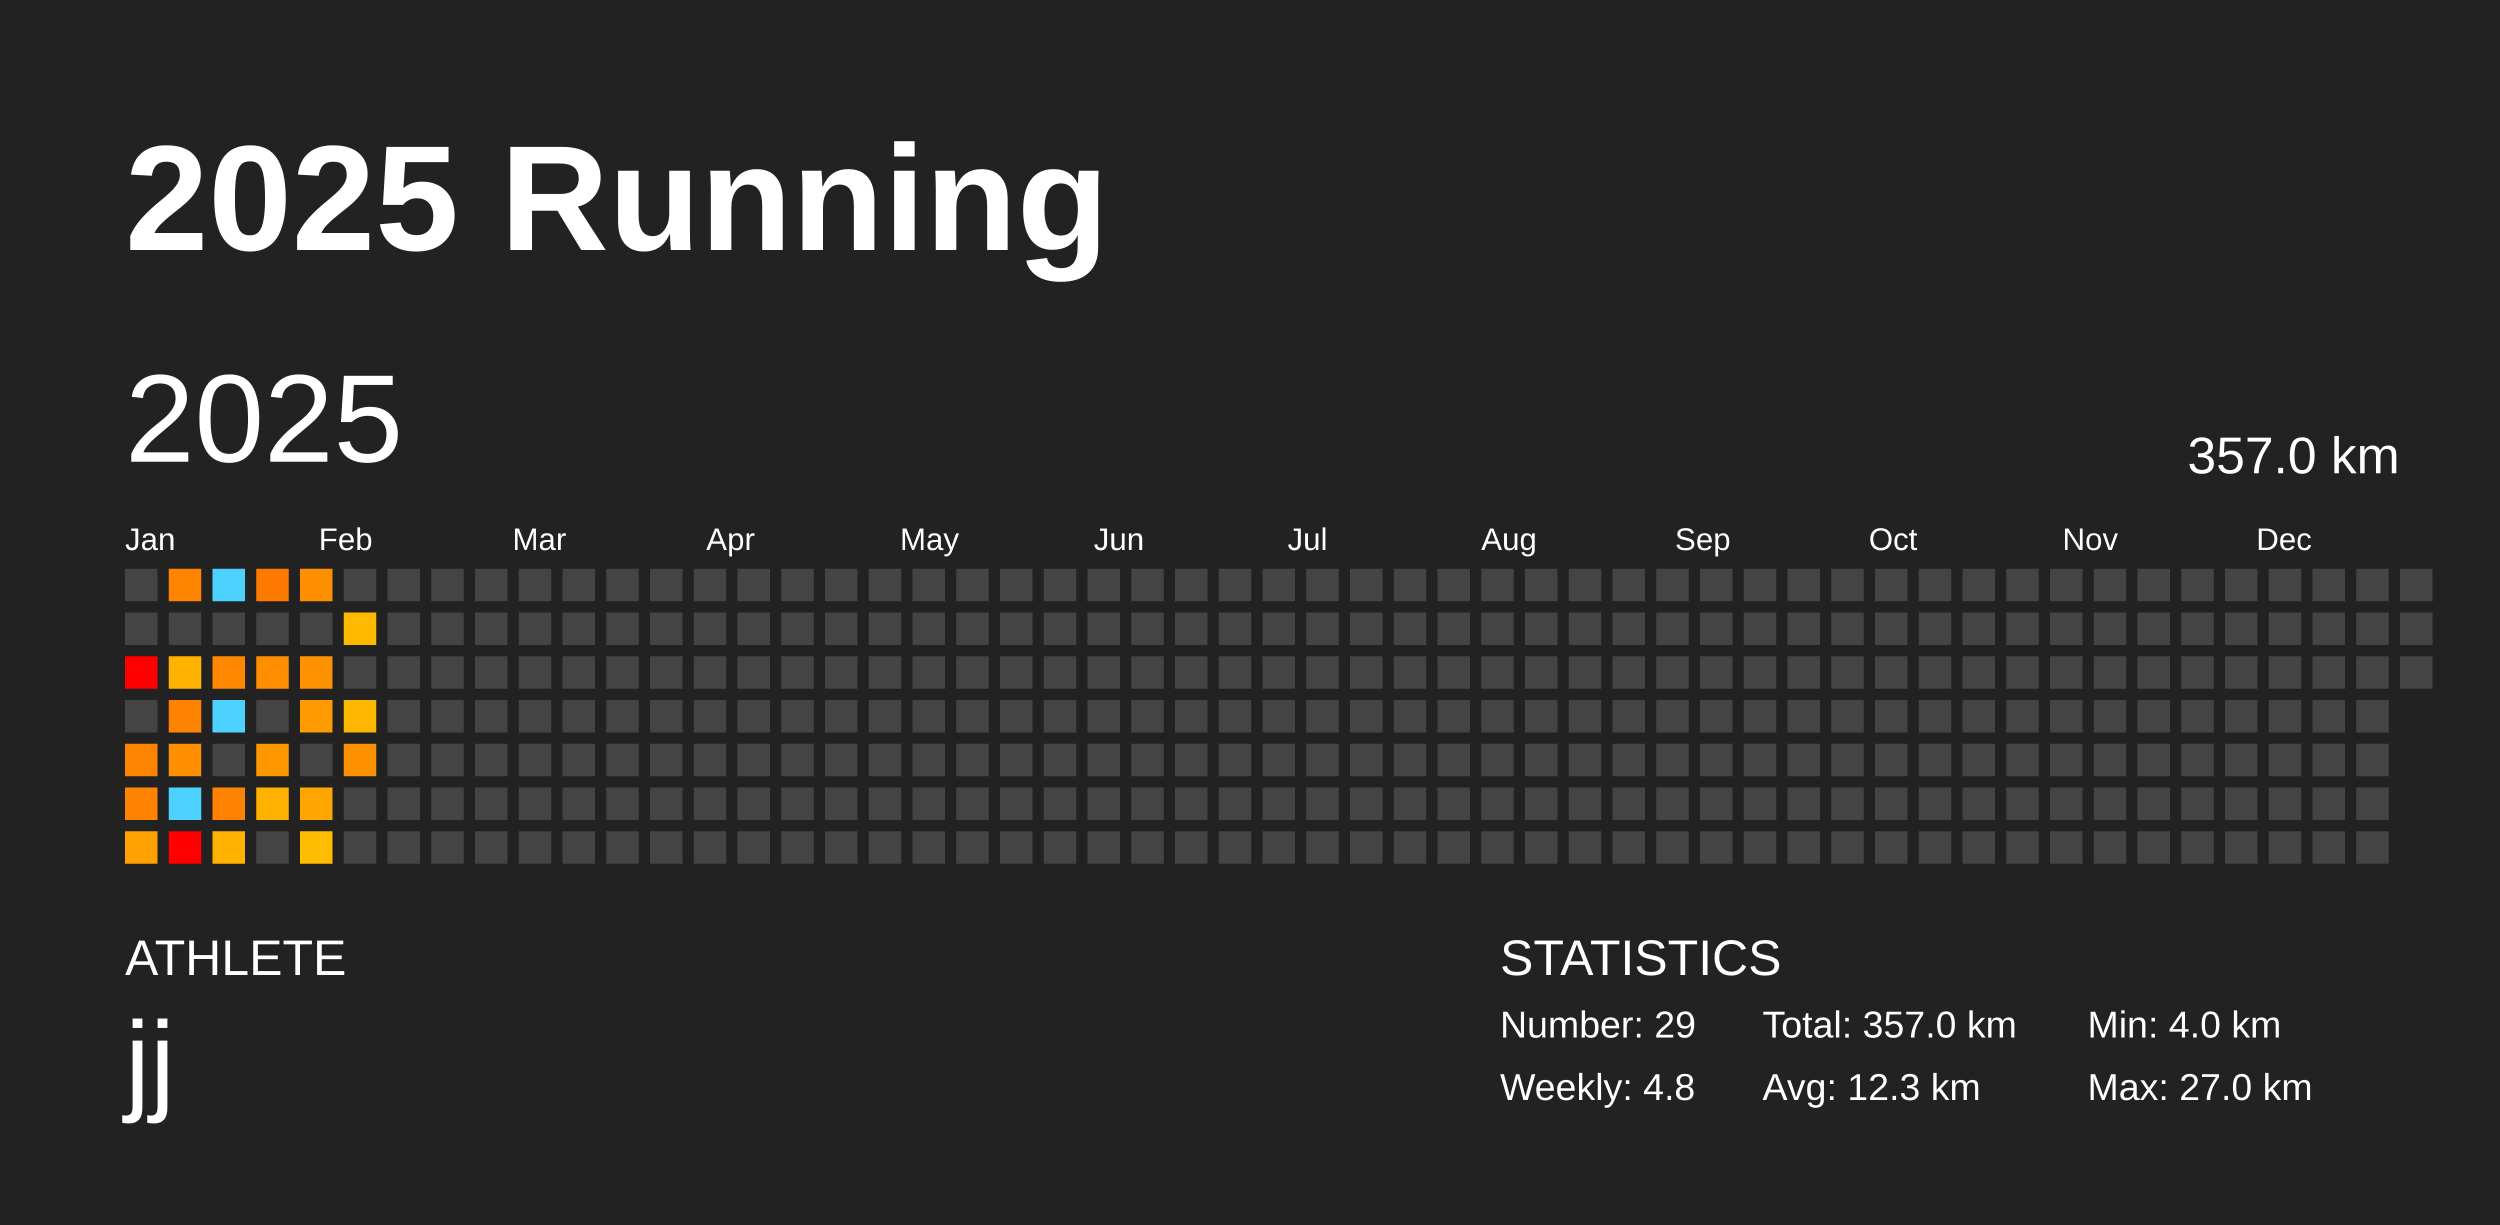
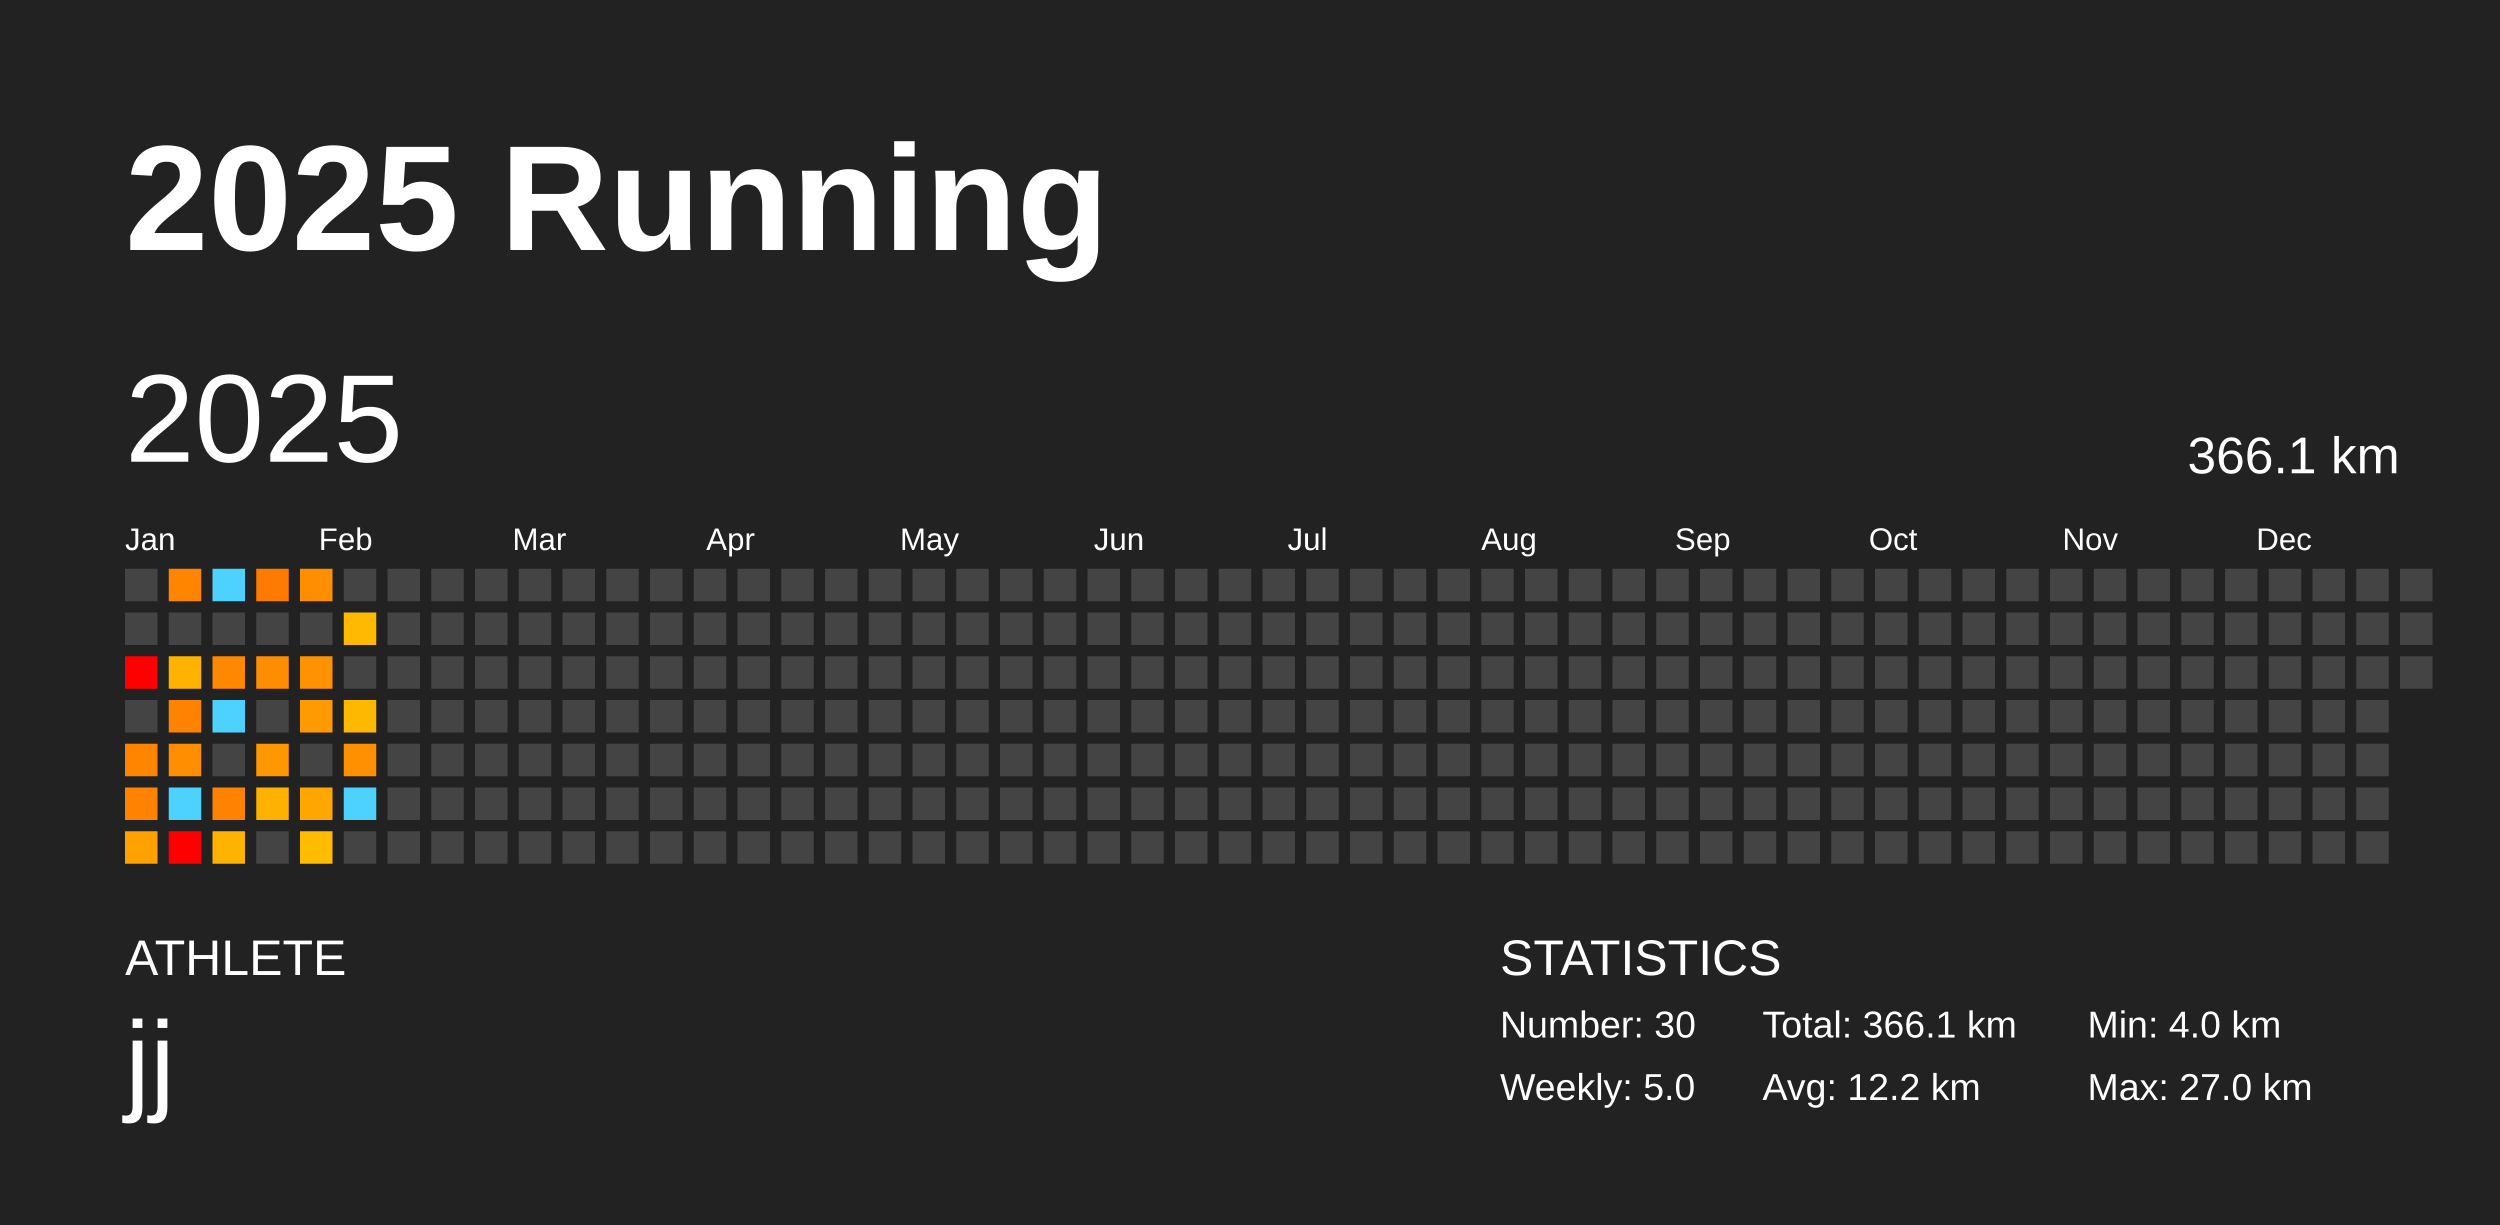
<svg xmlns="http://www.w3.org/2000/svg" baseProfile="full" height="98mm" version="1.1" viewBox="0,0,200,98" width="200mm">
  <defs />
  <rect fill="#222222" height="98" width="200" x="0" y="0" />
  <text fill="#FFFFFF" style="font-size:12px; font-family:Arial; font-weight:bold;" x="10" y="20">2025 Running</text>
  <text fill="#FFFFFF" style="font-size:4px; font-family:Arial" x="10" y="78">ATHLETE</text>
  <text fill="#FFFFFF" style="font-size:9px; font-family:Arial" x="10" y="88">jj</text>
  <text fill="#FFFFFF" style="font-size:4px; font-family:Arial" x="120" y="78">STATISTICS</text>
-   <text fill="#FFFFFF" style="font-size:3px; font-family:Arial" x="120" y="83">Number: 29</text>
-   <text fill="#FFFFFF" style="font-size:3px; font-family:Arial" x="120" y="88">Weekly: 4.8</text>
-   <text fill="#FFFFFF" style="font-size:3px; font-family:Arial" x="141" y="83">Total: 357.0 km</text>
-   <text fill="#FFFFFF" style="font-size:3px; font-family:Arial" x="141" y="88">Avg: 12.3 km</text>
+   <text fill="#FFFFFF" style="font-size:3px; font-family:Arial" x="120" y="83">Number: 30</text>
+   <text fill="#FFFFFF" style="font-size:3px; font-family:Arial" x="120" y="88">Weekly: 5.0</text>
+   <text fill="#FFFFFF" style="font-size:3px; font-family:Arial" x="141" y="83">Total: 366.1 km</text>
+   <text fill="#FFFFFF" style="font-size:3px; font-family:Arial" x="141" y="88">Avg: 12.2 km</text>
  <text fill="#FFFFFF" style="font-size:3px; font-family:Arial" x="167" y="83">Min: 4.0 km</text>
  <text fill="#FFFFFF" style="font-size:3px; font-family:Arial" x="167" y="88">Max: 27.0 km</text>
  <text dominant-baseline="hanging" fill="#FFFFFF" style="font-size:10.0px; font-family:Arial;" x="10" y="30">2025</text>
-   <text dominant-baseline="hanging" fill="#FFFFFF" style="font-size:4.125px; font-family:Arial;" x="175" y="35">357.0 km</text>
+   <text dominant-baseline="hanging" fill="#FFFFFF" style="font-size:4.125px; font-family:Arial;" x="175" y="35">366.1 km</text>
  <text fill="#FFFFFF" style="font-size:2.5px; font-family:Arial" x="10.0" y="44">Jan</text>
  <text fill="#FFFFFF" style="font-size:2.5px; font-family:Arial" x="25.5" y="44">Feb</text>
  <text fill="#FFFFFF" style="font-size:2.5px; font-family:Arial" x="41.0" y="44">Mar</text>
  <text fill="#FFFFFF" style="font-size:2.5px; font-family:Arial" x="56.5" y="44">Apr</text>
  <text fill="#FFFFFF" style="font-size:2.5px; font-family:Arial" x="72.0" y="44">May</text>
  <text fill="#FFFFFF" style="font-size:2.5px; font-family:Arial" x="87.5" y="44">Jun</text>
  <text fill="#FFFFFF" style="font-size:2.5px; font-family:Arial" x="103.0" y="44">Jul</text>
  <text fill="#FFFFFF" style="font-size:2.5px; font-family:Arial" x="118.5" y="44">Aug</text>
  <text fill="#FFFFFF" style="font-size:2.5px; font-family:Arial" x="134.0" y="44">Sep</text>
  <text fill="#FFFFFF" style="font-size:2.5px; font-family:Arial" x="149.5" y="44">Oct</text>
  <text fill="#FFFFFF" style="font-size:2.5px; font-family:Arial" x="165.0" y="44">Nov</text>
  <text fill="#FFFFFF" style="font-size:2.5px; font-family:Arial" x="180.5" y="44">Dec</text>
  <rect fill="#444444" height="2.6" width="2.6" x="10.0" y="45.5" />
  <rect fill="#444444" height="2.6" width="2.6" x="10.0" y="49.0" />
  <rect fill="red" height="2.6" width="2.6" x="10.0" y="52.5" />
  <rect fill="#444444" height="2.6" width="2.6" x="10.0" y="56.0" />
  <rect fill="#ff8500" height="2.6" width="2.6" x="10.0" y="59.5" />
  <rect fill="#ff8300" height="2.6" width="2.6" x="10.0" y="63.0" />
  <rect fill="#ffa100" height="2.6" width="2.6" x="10.0" y="66.5" />
  <rect fill="#ff8500" height="2.6" width="2.6" x="13.5" y="45.5" />
  <rect fill="#444444" height="2.6" width="2.6" x="13.5" y="49.0" />
  <rect fill="#ffb300" height="2.6" width="2.6" x="13.5" y="52.5" />
  <rect fill="#ff8300" height="2.6" width="2.6" x="13.5" y="56.0" />
  <rect fill="#ff8e00" height="2.6" width="2.6" x="13.5" y="59.5" />
  <rect fill="#4dd2ff" height="2.6" width="2.6" x="13.5" y="63.0" />
  <rect fill="red" height="2.6" width="2.6" x="13.5" y="66.5" />
  <rect fill="#4dd2ff" height="2.6" width="2.6" x="17.0" y="45.5" />
  <rect fill="#444444" height="2.6" width="2.6" x="17.0" y="49.0" />
  <rect fill="#ff8800" height="2.6" width="2.6" x="17.0" y="52.5" />
  <rect fill="#4dd2ff" height="2.6" width="2.6" x="17.0" y="56.0" />
  <rect fill="#444444" height="2.6" width="2.6" x="17.0" y="59.5" />
  <rect fill="#ff8300" height="2.6" width="2.6" x="17.0" y="63.0" />
  <rect fill="#ffb200" height="2.6" width="2.6" x="17.0" y="66.5" />
  <rect fill="#ff7a00" height="2.6" width="2.6" x="20.5" y="45.5" />
  <rect fill="#444444" height="2.6" width="2.6" x="20.5" y="49.0" />
  <rect fill="#ff8d00" height="2.6" width="2.6" x="20.5" y="52.5" />
  <rect fill="#444444" height="2.6" width="2.6" x="20.5" y="56.0" />
  <rect fill="#ff9700" height="2.6" width="2.6" x="20.5" y="59.5" />
  <rect fill="#ffb100" height="2.6" width="2.6" x="20.5" y="63.0" />
  <rect fill="#444444" height="2.6" width="2.6" x="20.5" y="66.5" />
  <rect fill="#ff8e00" height="2.6" width="2.6" x="24.0" y="45.5" />
  <rect fill="#444444" height="2.6" width="2.6" x="24.0" y="49.0" />
  <rect fill="#ff9200" height="2.6" width="2.6" x="24.0" y="52.5" />
  <rect fill="#ff9b00" height="2.6" width="2.6" x="24.0" y="56.0" />
  <rect fill="#444444" height="2.6" width="2.6" x="24.0" y="59.5" />
  <rect fill="#ffa600" height="2.6" width="2.6" x="24.0" y="63.0" />
  <rect fill="#ffbc00" height="2.6" width="2.6" x="24.0" y="66.5" />
  <rect fill="#444444" height="2.6" width="2.6" x="27.5" y="45.5" />
  <rect fill="#ffba00" height="2.6" width="2.6" x="27.5" y="49.0" />
  <rect fill="#444444" height="2.6" width="2.6" x="27.5" y="52.5" />
  <rect fill="#ffb800" height="2.6" width="2.6" x="27.5" y="56.0" />
  <rect fill="#ff9000" height="2.6" width="2.6" x="27.5" y="59.5" />
-   <rect fill="#444444" height="2.6" width="2.6" x="27.5" y="63.0" />
+   <rect fill="#4dd2ff" height="2.6" width="2.6" x="27.5" y="63.0" />
  <rect fill="#444444" height="2.6" width="2.6" x="27.5" y="66.5" />
  <rect fill="#444444" height="2.6" width="2.6" x="31.0" y="45.5" />
  <rect fill="#444444" height="2.6" width="2.6" x="31.0" y="49.0" />
  <rect fill="#444444" height="2.6" width="2.6" x="31.0" y="52.5" />
  <rect fill="#444444" height="2.6" width="2.6" x="31.0" y="56.0" />
  <rect fill="#444444" height="2.6" width="2.6" x="31.0" y="59.5" />
  <rect fill="#444444" height="2.6" width="2.6" x="31.0" y="63.0" />
  <rect fill="#444444" height="2.6" width="2.6" x="31.0" y="66.5" />
  <rect fill="#444444" height="2.6" width="2.6" x="34.5" y="45.5" />
  <rect fill="#444444" height="2.6" width="2.6" x="34.5" y="49.0" />
  <rect fill="#444444" height="2.6" width="2.6" x="34.5" y="52.5" />
  <rect fill="#444444" height="2.6" width="2.6" x="34.5" y="56.0" />
  <rect fill="#444444" height="2.6" width="2.6" x="34.5" y="59.5" />
  <rect fill="#444444" height="2.6" width="2.6" x="34.5" y="63.0" />
  <rect fill="#444444" height="2.6" width="2.6" x="34.5" y="66.5" />
  <rect fill="#444444" height="2.6" width="2.6" x="38.0" y="45.5" />
  <rect fill="#444444" height="2.6" width="2.6" x="38.0" y="49.0" />
  <rect fill="#444444" height="2.6" width="2.6" x="38.0" y="52.5" />
  <rect fill="#444444" height="2.6" width="2.6" x="38.0" y="56.0" />
  <rect fill="#444444" height="2.6" width="2.6" x="38.0" y="59.5" />
  <rect fill="#444444" height="2.6" width="2.6" x="38.0" y="63.0" />
  <rect fill="#444444" height="2.6" width="2.6" x="38.0" y="66.5" />
  <rect fill="#444444" height="2.6" width="2.6" x="41.5" y="45.5" />
  <rect fill="#444444" height="2.6" width="2.6" x="41.5" y="49.0" />
  <rect fill="#444444" height="2.6" width="2.6" x="41.5" y="52.5" />
  <rect fill="#444444" height="2.6" width="2.6" x="41.5" y="56.0" />
  <rect fill="#444444" height="2.6" width="2.6" x="41.5" y="59.5" />
  <rect fill="#444444" height="2.6" width="2.6" x="41.5" y="63.0" />
  <rect fill="#444444" height="2.6" width="2.6" x="41.5" y="66.5" />
  <rect fill="#444444" height="2.6" width="2.6" x="45.0" y="45.5" />
  <rect fill="#444444" height="2.6" width="2.6" x="45.0" y="49.0" />
  <rect fill="#444444" height="2.6" width="2.6" x="45.0" y="52.5" />
  <rect fill="#444444" height="2.6" width="2.6" x="45.0" y="56.0" />
  <rect fill="#444444" height="2.6" width="2.6" x="45.0" y="59.5" />
  <rect fill="#444444" height="2.6" width="2.6" x="45.0" y="63.0" />
  <rect fill="#444444" height="2.6" width="2.6" x="45.0" y="66.5" />
  <rect fill="#444444" height="2.6" width="2.6" x="48.5" y="45.5" />
  <rect fill="#444444" height="2.6" width="2.6" x="48.5" y="49.0" />
  <rect fill="#444444" height="2.6" width="2.6" x="48.5" y="52.5" />
  <rect fill="#444444" height="2.6" width="2.6" x="48.5" y="56.0" />
  <rect fill="#444444" height="2.6" width="2.6" x="48.5" y="59.5" />
  <rect fill="#444444" height="2.6" width="2.6" x="48.5" y="63.0" />
  <rect fill="#444444" height="2.6" width="2.6" x="48.5" y="66.5" />
  <rect fill="#444444" height="2.6" width="2.6" x="52.0" y="45.5" />
  <rect fill="#444444" height="2.6" width="2.6" x="52.0" y="49.0" />
  <rect fill="#444444" height="2.6" width="2.6" x="52.0" y="52.5" />
  <rect fill="#444444" height="2.6" width="2.6" x="52.0" y="56.0" />
  <rect fill="#444444" height="2.6" width="2.6" x="52.0" y="59.5" />
  <rect fill="#444444" height="2.6" width="2.6" x="52.0" y="63.0" />
  <rect fill="#444444" height="2.6" width="2.6" x="52.0" y="66.5" />
  <rect fill="#444444" height="2.6" width="2.6" x="55.5" y="45.5" />
  <rect fill="#444444" height="2.6" width="2.6" x="55.5" y="49.0" />
  <rect fill="#444444" height="2.6" width="2.6" x="55.5" y="52.5" />
  <rect fill="#444444" height="2.6" width="2.6" x="55.5" y="56.0" />
  <rect fill="#444444" height="2.6" width="2.6" x="55.5" y="59.5" />
  <rect fill="#444444" height="2.6" width="2.6" x="55.5" y="63.0" />
  <rect fill="#444444" height="2.6" width="2.6" x="55.5" y="66.5" />
  <rect fill="#444444" height="2.6" width="2.6" x="59.0" y="45.5" />
  <rect fill="#444444" height="2.6" width="2.6" x="59.0" y="49.0" />
  <rect fill="#444444" height="2.6" width="2.6" x="59.0" y="52.5" />
  <rect fill="#444444" height="2.6" width="2.6" x="59.0" y="56.0" />
  <rect fill="#444444" height="2.6" width="2.6" x="59.0" y="59.5" />
  <rect fill="#444444" height="2.6" width="2.6" x="59.0" y="63.0" />
  <rect fill="#444444" height="2.6" width="2.6" x="59.0" y="66.5" />
  <rect fill="#444444" height="2.6" width="2.6" x="62.5" y="45.5" />
  <rect fill="#444444" height="2.6" width="2.6" x="62.5" y="49.0" />
  <rect fill="#444444" height="2.6" width="2.6" x="62.5" y="52.5" />
  <rect fill="#444444" height="2.6" width="2.6" x="62.5" y="56.0" />
  <rect fill="#444444" height="2.6" width="2.6" x="62.5" y="59.5" />
  <rect fill="#444444" height="2.6" width="2.6" x="62.5" y="63.0" />
  <rect fill="#444444" height="2.6" width="2.6" x="62.5" y="66.5" />
  <rect fill="#444444" height="2.6" width="2.6" x="66.0" y="45.5" />
  <rect fill="#444444" height="2.6" width="2.6" x="66.0" y="49.0" />
  <rect fill="#444444" height="2.6" width="2.6" x="66.0" y="52.5" />
  <rect fill="#444444" height="2.6" width="2.6" x="66.0" y="56.0" />
  <rect fill="#444444" height="2.6" width="2.6" x="66.0" y="59.5" />
  <rect fill="#444444" height="2.6" width="2.6" x="66.0" y="63.0" />
  <rect fill="#444444" height="2.6" width="2.6" x="66.0" y="66.5" />
  <rect fill="#444444" height="2.6" width="2.6" x="69.5" y="45.5" />
  <rect fill="#444444" height="2.6" width="2.6" x="69.5" y="49.0" />
  <rect fill="#444444" height="2.6" width="2.6" x="69.5" y="52.5" />
  <rect fill="#444444" height="2.6" width="2.6" x="69.5" y="56.0" />
  <rect fill="#444444" height="2.6" width="2.6" x="69.5" y="59.5" />
  <rect fill="#444444" height="2.6" width="2.6" x="69.5" y="63.0" />
  <rect fill="#444444" height="2.6" width="2.6" x="69.5" y="66.5" />
  <rect fill="#444444" height="2.6" width="2.6" x="73.0" y="45.5" />
  <rect fill="#444444" height="2.6" width="2.6" x="73.0" y="49.0" />
  <rect fill="#444444" height="2.6" width="2.6" x="73.0" y="52.5" />
  <rect fill="#444444" height="2.6" width="2.6" x="73.0" y="56.0" />
  <rect fill="#444444" height="2.6" width="2.6" x="73.0" y="59.5" />
  <rect fill="#444444" height="2.6" width="2.6" x="73.0" y="63.0" />
  <rect fill="#444444" height="2.6" width="2.6" x="73.0" y="66.5" />
  <rect fill="#444444" height="2.6" width="2.6" x="76.5" y="45.5" />
  <rect fill="#444444" height="2.6" width="2.6" x="76.5" y="49.0" />
  <rect fill="#444444" height="2.6" width="2.6" x="76.5" y="52.5" />
  <rect fill="#444444" height="2.6" width="2.6" x="76.5" y="56.0" />
  <rect fill="#444444" height="2.6" width="2.6" x="76.5" y="59.5" />
  <rect fill="#444444" height="2.6" width="2.6" x="76.5" y="63.0" />
  <rect fill="#444444" height="2.6" width="2.6" x="76.5" y="66.5" />
  <rect fill="#444444" height="2.6" width="2.6" x="80.0" y="45.5" />
  <rect fill="#444444" height="2.6" width="2.6" x="80.0" y="49.0" />
  <rect fill="#444444" height="2.6" width="2.6" x="80.0" y="52.5" />
  <rect fill="#444444" height="2.6" width="2.6" x="80.0" y="56.0" />
  <rect fill="#444444" height="2.6" width="2.6" x="80.0" y="59.5" />
  <rect fill="#444444" height="2.6" width="2.6" x="80.0" y="63.0" />
  <rect fill="#444444" height="2.6" width="2.6" x="80.0" y="66.5" />
  <rect fill="#444444" height="2.6" width="2.6" x="83.5" y="45.5" />
  <rect fill="#444444" height="2.6" width="2.6" x="83.5" y="49.0" />
  <rect fill="#444444" height="2.6" width="2.6" x="83.5" y="52.5" />
  <rect fill="#444444" height="2.6" width="2.6" x="83.5" y="56.0" />
  <rect fill="#444444" height="2.6" width="2.6" x="83.5" y="59.5" />
  <rect fill="#444444" height="2.6" width="2.6" x="83.5" y="63.0" />
  <rect fill="#444444" height="2.6" width="2.6" x="83.5" y="66.5" />
  <rect fill="#444444" height="2.6" width="2.6" x="87.0" y="45.5" />
  <rect fill="#444444" height="2.6" width="2.6" x="87.0" y="49.0" />
  <rect fill="#444444" height="2.6" width="2.6" x="87.0" y="52.5" />
  <rect fill="#444444" height="2.6" width="2.6" x="87.0" y="56.0" />
  <rect fill="#444444" height="2.6" width="2.6" x="87.0" y="59.5" />
  <rect fill="#444444" height="2.6" width="2.6" x="87.0" y="63.0" />
  <rect fill="#444444" height="2.6" width="2.6" x="87.0" y="66.5" />
  <rect fill="#444444" height="2.6" width="2.6" x="90.5" y="45.5" />
  <rect fill="#444444" height="2.6" width="2.6" x="90.5" y="49.0" />
  <rect fill="#444444" height="2.6" width="2.6" x="90.5" y="52.5" />
  <rect fill="#444444" height="2.6" width="2.6" x="90.5" y="56.0" />
  <rect fill="#444444" height="2.6" width="2.6" x="90.5" y="59.5" />
  <rect fill="#444444" height="2.6" width="2.6" x="90.5" y="63.0" />
  <rect fill="#444444" height="2.6" width="2.6" x="90.5" y="66.5" />
  <rect fill="#444444" height="2.6" width="2.6" x="94.0" y="45.5" />
  <rect fill="#444444" height="2.6" width="2.6" x="94.0" y="49.0" />
  <rect fill="#444444" height="2.6" width="2.6" x="94.0" y="52.5" />
  <rect fill="#444444" height="2.6" width="2.6" x="94.0" y="56.0" />
  <rect fill="#444444" height="2.6" width="2.6" x="94.0" y="59.5" />
  <rect fill="#444444" height="2.6" width="2.6" x="94.0" y="63.0" />
  <rect fill="#444444" height="2.6" width="2.6" x="94.0" y="66.5" />
  <rect fill="#444444" height="2.6" width="2.6" x="97.5" y="45.5" />
  <rect fill="#444444" height="2.6" width="2.6" x="97.5" y="49.0" />
  <rect fill="#444444" height="2.6" width="2.6" x="97.5" y="52.5" />
  <rect fill="#444444" height="2.6" width="2.6" x="97.5" y="56.0" />
  <rect fill="#444444" height="2.6" width="2.6" x="97.5" y="59.5" />
  <rect fill="#444444" height="2.6" width="2.6" x="97.5" y="63.0" />
  <rect fill="#444444" height="2.6" width="2.6" x="97.5" y="66.5" />
  <rect fill="#444444" height="2.6" width="2.6" x="101.0" y="45.5" />
  <rect fill="#444444" height="2.6" width="2.6" x="101.0" y="49.0" />
  <rect fill="#444444" height="2.6" width="2.6" x="101.0" y="52.5" />
  <rect fill="#444444" height="2.6" width="2.6" x="101.0" y="56.0" />
  <rect fill="#444444" height="2.6" width="2.6" x="101.0" y="59.5" />
  <rect fill="#444444" height="2.6" width="2.6" x="101.0" y="63.0" />
  <rect fill="#444444" height="2.6" width="2.6" x="101.0" y="66.5" />
  <rect fill="#444444" height="2.6" width="2.6" x="104.5" y="45.5" />
  <rect fill="#444444" height="2.6" width="2.6" x="104.5" y="49.0" />
  <rect fill="#444444" height="2.6" width="2.6" x="104.5" y="52.5" />
  <rect fill="#444444" height="2.6" width="2.6" x="104.5" y="56.0" />
  <rect fill="#444444" height="2.6" width="2.6" x="104.5" y="59.5" />
  <rect fill="#444444" height="2.6" width="2.6" x="104.5" y="63.0" />
  <rect fill="#444444" height="2.6" width="2.6" x="104.5" y="66.5" />
  <rect fill="#444444" height="2.6" width="2.6" x="108.0" y="45.5" />
  <rect fill="#444444" height="2.6" width="2.6" x="108.0" y="49.0" />
  <rect fill="#444444" height="2.6" width="2.6" x="108.0" y="52.5" />
  <rect fill="#444444" height="2.6" width="2.6" x="108.0" y="56.0" />
  <rect fill="#444444" height="2.6" width="2.6" x="108.0" y="59.5" />
  <rect fill="#444444" height="2.6" width="2.6" x="108.0" y="63.0" />
  <rect fill="#444444" height="2.6" width="2.6" x="108.0" y="66.5" />
  <rect fill="#444444" height="2.6" width="2.6" x="111.5" y="45.5" />
  <rect fill="#444444" height="2.6" width="2.6" x="111.5" y="49.0" />
  <rect fill="#444444" height="2.6" width="2.6" x="111.5" y="52.5" />
  <rect fill="#444444" height="2.6" width="2.6" x="111.5" y="56.0" />
  <rect fill="#444444" height="2.6" width="2.6" x="111.5" y="59.5" />
  <rect fill="#444444" height="2.6" width="2.6" x="111.5" y="63.0" />
  <rect fill="#444444" height="2.6" width="2.6" x="111.5" y="66.5" />
  <rect fill="#444444" height="2.6" width="2.6" x="115.0" y="45.5" />
  <rect fill="#444444" height="2.6" width="2.6" x="115.0" y="49.0" />
  <rect fill="#444444" height="2.6" width="2.6" x="115.0" y="52.5" />
  <rect fill="#444444" height="2.6" width="2.6" x="115.0" y="56.0" />
  <rect fill="#444444" height="2.6" width="2.6" x="115.0" y="59.5" />
  <rect fill="#444444" height="2.6" width="2.6" x="115.0" y="63.0" />
  <rect fill="#444444" height="2.6" width="2.6" x="115.0" y="66.5" />
  <rect fill="#444444" height="2.6" width="2.6" x="118.5" y="45.5" />
  <rect fill="#444444" height="2.6" width="2.6" x="118.5" y="49.0" />
  <rect fill="#444444" height="2.6" width="2.6" x="118.5" y="52.5" />
  <rect fill="#444444" height="2.6" width="2.6" x="118.5" y="56.0" />
  <rect fill="#444444" height="2.6" width="2.6" x="118.5" y="59.5" />
  <rect fill="#444444" height="2.6" width="2.6" x="118.5" y="63.0" />
  <rect fill="#444444" height="2.6" width="2.6" x="118.5" y="66.5" />
  <rect fill="#444444" height="2.6" width="2.6" x="122.0" y="45.5" />
  <rect fill="#444444" height="2.6" width="2.6" x="122.0" y="49.0" />
  <rect fill="#444444" height="2.6" width="2.6" x="122.0" y="52.5" />
  <rect fill="#444444" height="2.6" width="2.6" x="122.0" y="56.0" />
  <rect fill="#444444" height="2.6" width="2.6" x="122.0" y="59.5" />
  <rect fill="#444444" height="2.6" width="2.6" x="122.0" y="63.0" />
  <rect fill="#444444" height="2.6" width="2.6" x="122.0" y="66.5" />
  <rect fill="#444444" height="2.6" width="2.6" x="125.5" y="45.5" />
  <rect fill="#444444" height="2.6" width="2.6" x="125.5" y="49.0" />
  <rect fill="#444444" height="2.6" width="2.6" x="125.5" y="52.5" />
  <rect fill="#444444" height="2.6" width="2.6" x="125.5" y="56.0" />
  <rect fill="#444444" height="2.6" width="2.6" x="125.5" y="59.5" />
  <rect fill="#444444" height="2.6" width="2.6" x="125.5" y="63.0" />
  <rect fill="#444444" height="2.6" width="2.6" x="125.5" y="66.5" />
  <rect fill="#444444" height="2.6" width="2.6" x="129.0" y="45.5" />
  <rect fill="#444444" height="2.6" width="2.6" x="129.0" y="49.0" />
  <rect fill="#444444" height="2.6" width="2.6" x="129.0" y="52.5" />
  <rect fill="#444444" height="2.6" width="2.6" x="129.0" y="56.0" />
  <rect fill="#444444" height="2.6" width="2.6" x="129.0" y="59.5" />
  <rect fill="#444444" height="2.6" width="2.6" x="129.0" y="63.0" />
  <rect fill="#444444" height="2.6" width="2.6" x="129.0" y="66.5" />
  <rect fill="#444444" height="2.6" width="2.6" x="132.5" y="45.5" />
  <rect fill="#444444" height="2.6" width="2.6" x="132.5" y="49.0" />
  <rect fill="#444444" height="2.6" width="2.6" x="132.5" y="52.5" />
  <rect fill="#444444" height="2.6" width="2.6" x="132.5" y="56.0" />
  <rect fill="#444444" height="2.6" width="2.6" x="132.5" y="59.5" />
  <rect fill="#444444" height="2.6" width="2.6" x="132.5" y="63.0" />
  <rect fill="#444444" height="2.6" width="2.6" x="132.5" y="66.5" />
  <rect fill="#444444" height="2.6" width="2.6" x="136.0" y="45.5" />
  <rect fill="#444444" height="2.6" width="2.6" x="136.0" y="49.0" />
  <rect fill="#444444" height="2.6" width="2.6" x="136.0" y="52.5" />
  <rect fill="#444444" height="2.6" width="2.6" x="136.0" y="56.0" />
  <rect fill="#444444" height="2.6" width="2.6" x="136.0" y="59.5" />
  <rect fill="#444444" height="2.6" width="2.6" x="136.0" y="63.0" />
  <rect fill="#444444" height="2.6" width="2.6" x="136.0" y="66.5" />
  <rect fill="#444444" height="2.6" width="2.6" x="139.5" y="45.5" />
  <rect fill="#444444" height="2.6" width="2.6" x="139.5" y="49.0" />
  <rect fill="#444444" height="2.6" width="2.6" x="139.5" y="52.5" />
  <rect fill="#444444" height="2.6" width="2.6" x="139.5" y="56.0" />
  <rect fill="#444444" height="2.6" width="2.6" x="139.5" y="59.5" />
  <rect fill="#444444" height="2.6" width="2.6" x="139.5" y="63.0" />
  <rect fill="#444444" height="2.6" width="2.6" x="139.5" y="66.5" />
  <rect fill="#444444" height="2.6" width="2.6" x="143.0" y="45.5" />
  <rect fill="#444444" height="2.6" width="2.6" x="143.0" y="49.0" />
  <rect fill="#444444" height="2.6" width="2.6" x="143.0" y="52.5" />
  <rect fill="#444444" height="2.6" width="2.6" x="143.0" y="56.0" />
  <rect fill="#444444" height="2.6" width="2.6" x="143.0" y="59.5" />
  <rect fill="#444444" height="2.6" width="2.6" x="143.0" y="63.0" />
  <rect fill="#444444" height="2.6" width="2.6" x="143.0" y="66.5" />
  <rect fill="#444444" height="2.6" width="2.6" x="146.5" y="45.5" />
  <rect fill="#444444" height="2.6" width="2.6" x="146.5" y="49.0" />
  <rect fill="#444444" height="2.6" width="2.6" x="146.5" y="52.5" />
  <rect fill="#444444" height="2.6" width="2.6" x="146.5" y="56.0" />
  <rect fill="#444444" height="2.6" width="2.6" x="146.5" y="59.5" />
  <rect fill="#444444" height="2.6" width="2.6" x="146.5" y="63.0" />
  <rect fill="#444444" height="2.6" width="2.6" x="146.5" y="66.5" />
  <rect fill="#444444" height="2.6" width="2.6" x="150.0" y="45.5" />
  <rect fill="#444444" height="2.6" width="2.6" x="150.0" y="49.0" />
  <rect fill="#444444" height="2.6" width="2.6" x="150.0" y="52.5" />
  <rect fill="#444444" height="2.6" width="2.6" x="150.0" y="56.0" />
  <rect fill="#444444" height="2.6" width="2.6" x="150.0" y="59.5" />
  <rect fill="#444444" height="2.6" width="2.6" x="150.0" y="63.0" />
  <rect fill="#444444" height="2.6" width="2.6" x="150.0" y="66.5" />
  <rect fill="#444444" height="2.6" width="2.6" x="153.5" y="45.5" />
  <rect fill="#444444" height="2.6" width="2.6" x="153.5" y="49.0" />
  <rect fill="#444444" height="2.6" width="2.6" x="153.5" y="52.5" />
  <rect fill="#444444" height="2.6" width="2.6" x="153.5" y="56.0" />
  <rect fill="#444444" height="2.6" width="2.6" x="153.5" y="59.5" />
  <rect fill="#444444" height="2.6" width="2.6" x="153.5" y="63.0" />
  <rect fill="#444444" height="2.6" width="2.6" x="153.5" y="66.5" />
  <rect fill="#444444" height="2.6" width="2.6" x="157.0" y="45.5" />
  <rect fill="#444444" height="2.6" width="2.6" x="157.0" y="49.0" />
  <rect fill="#444444" height="2.6" width="2.6" x="157.0" y="52.5" />
  <rect fill="#444444" height="2.6" width="2.6" x="157.0" y="56.0" />
  <rect fill="#444444" height="2.6" width="2.6" x="157.0" y="59.5" />
  <rect fill="#444444" height="2.6" width="2.6" x="157.0" y="63.0" />
  <rect fill="#444444" height="2.6" width="2.6" x="157.0" y="66.5" />
  <rect fill="#444444" height="2.6" width="2.6" x="160.5" y="45.5" />
  <rect fill="#444444" height="2.6" width="2.6" x="160.5" y="49.0" />
  <rect fill="#444444" height="2.6" width="2.6" x="160.5" y="52.5" />
  <rect fill="#444444" height="2.6" width="2.6" x="160.5" y="56.0" />
  <rect fill="#444444" height="2.6" width="2.6" x="160.5" y="59.5" />
  <rect fill="#444444" height="2.6" width="2.6" x="160.5" y="63.0" />
  <rect fill="#444444" height="2.6" width="2.6" x="160.5" y="66.5" />
  <rect fill="#444444" height="2.6" width="2.6" x="164.0" y="45.5" />
  <rect fill="#444444" height="2.6" width="2.6" x="164.0" y="49.0" />
  <rect fill="#444444" height="2.6" width="2.6" x="164.0" y="52.5" />
  <rect fill="#444444" height="2.6" width="2.6" x="164.0" y="56.0" />
  <rect fill="#444444" height="2.6" width="2.6" x="164.0" y="59.5" />
  <rect fill="#444444" height="2.6" width="2.6" x="164.0" y="63.0" />
  <rect fill="#444444" height="2.6" width="2.6" x="164.0" y="66.5" />
  <rect fill="#444444" height="2.6" width="2.6" x="167.5" y="45.5" />
  <rect fill="#444444" height="2.6" width="2.6" x="167.5" y="49.0" />
  <rect fill="#444444" height="2.6" width="2.6" x="167.5" y="52.5" />
  <rect fill="#444444" height="2.6" width="2.6" x="167.5" y="56.0" />
  <rect fill="#444444" height="2.6" width="2.6" x="167.5" y="59.5" />
  <rect fill="#444444" height="2.6" width="2.6" x="167.5" y="63.0" />
  <rect fill="#444444" height="2.6" width="2.6" x="167.5" y="66.5" />
  <rect fill="#444444" height="2.6" width="2.6" x="171.0" y="45.5" />
  <rect fill="#444444" height="2.6" width="2.6" x="171.0" y="49.0" />
  <rect fill="#444444" height="2.6" width="2.6" x="171.0" y="52.5" />
  <rect fill="#444444" height="2.6" width="2.6" x="171.0" y="56.0" />
  <rect fill="#444444" height="2.6" width="2.6" x="171.0" y="59.5" />
  <rect fill="#444444" height="2.6" width="2.6" x="171.0" y="63.0" />
  <rect fill="#444444" height="2.6" width="2.6" x="171.0" y="66.5" />
  <rect fill="#444444" height="2.6" width="2.6" x="174.5" y="45.5" />
  <rect fill="#444444" height="2.6" width="2.6" x="174.5" y="49.0" />
  <rect fill="#444444" height="2.6" width="2.6" x="174.5" y="52.5" />
  <rect fill="#444444" height="2.6" width="2.6" x="174.5" y="56.0" />
  <rect fill="#444444" height="2.6" width="2.6" x="174.5" y="59.5" />
  <rect fill="#444444" height="2.6" width="2.6" x="174.5" y="63.0" />
  <rect fill="#444444" height="2.6" width="2.6" x="174.5" y="66.5" />
  <rect fill="#444444" height="2.6" width="2.6" x="178.0" y="45.5" />
  <rect fill="#444444" height="2.6" width="2.6" x="178.0" y="49.0" />
  <rect fill="#444444" height="2.6" width="2.6" x="178.0" y="52.5" />
  <rect fill="#444444" height="2.6" width="2.6" x="178.0" y="56.0" />
  <rect fill="#444444" height="2.6" width="2.6" x="178.0" y="59.5" />
  <rect fill="#444444" height="2.6" width="2.6" x="178.0" y="63.0" />
  <rect fill="#444444" height="2.6" width="2.6" x="178.0" y="66.5" />
  <rect fill="#444444" height="2.6" width="2.6" x="181.5" y="45.5" />
  <rect fill="#444444" height="2.6" width="2.6" x="181.5" y="49.0" />
  <rect fill="#444444" height="2.6" width="2.6" x="181.5" y="52.5" />
  <rect fill="#444444" height="2.6" width="2.6" x="181.5" y="56.0" />
  <rect fill="#444444" height="2.6" width="2.6" x="181.5" y="59.5" />
  <rect fill="#444444" height="2.6" width="2.6" x="181.5" y="63.0" />
  <rect fill="#444444" height="2.6" width="2.6" x="181.5" y="66.5" />
  <rect fill="#444444" height="2.6" width="2.6" x="185.0" y="45.5" />
  <rect fill="#444444" height="2.6" width="2.6" x="185.0" y="49.0" />
  <rect fill="#444444" height="2.6" width="2.6" x="185.0" y="52.5" />
  <rect fill="#444444" height="2.6" width="2.6" x="185.0" y="56.0" />
  <rect fill="#444444" height="2.6" width="2.6" x="185.0" y="59.5" />
  <rect fill="#444444" height="2.6" width="2.6" x="185.0" y="63.0" />
  <rect fill="#444444" height="2.6" width="2.6" x="185.0" y="66.5" />
  <rect fill="#444444" height="2.6" width="2.6" x="188.5" y="45.5" />
  <rect fill="#444444" height="2.6" width="2.6" x="188.5" y="49.0" />
  <rect fill="#444444" height="2.6" width="2.6" x="188.5" y="52.5" />
  <rect fill="#444444" height="2.6" width="2.6" x="188.5" y="56.0" />
  <rect fill="#444444" height="2.6" width="2.6" x="188.5" y="59.5" />
  <rect fill="#444444" height="2.6" width="2.6" x="188.5" y="63.0" />
  <rect fill="#444444" height="2.6" width="2.6" x="188.5" y="66.5" />
  <rect fill="#444444" height="2.6" width="2.6" x="192.0" y="45.5" />
  <rect fill="#444444" height="2.6" width="2.6" x="192.0" y="49.0" />
  <rect fill="#444444" height="2.6" width="2.6" x="192.0" y="52.5" />
</svg>
